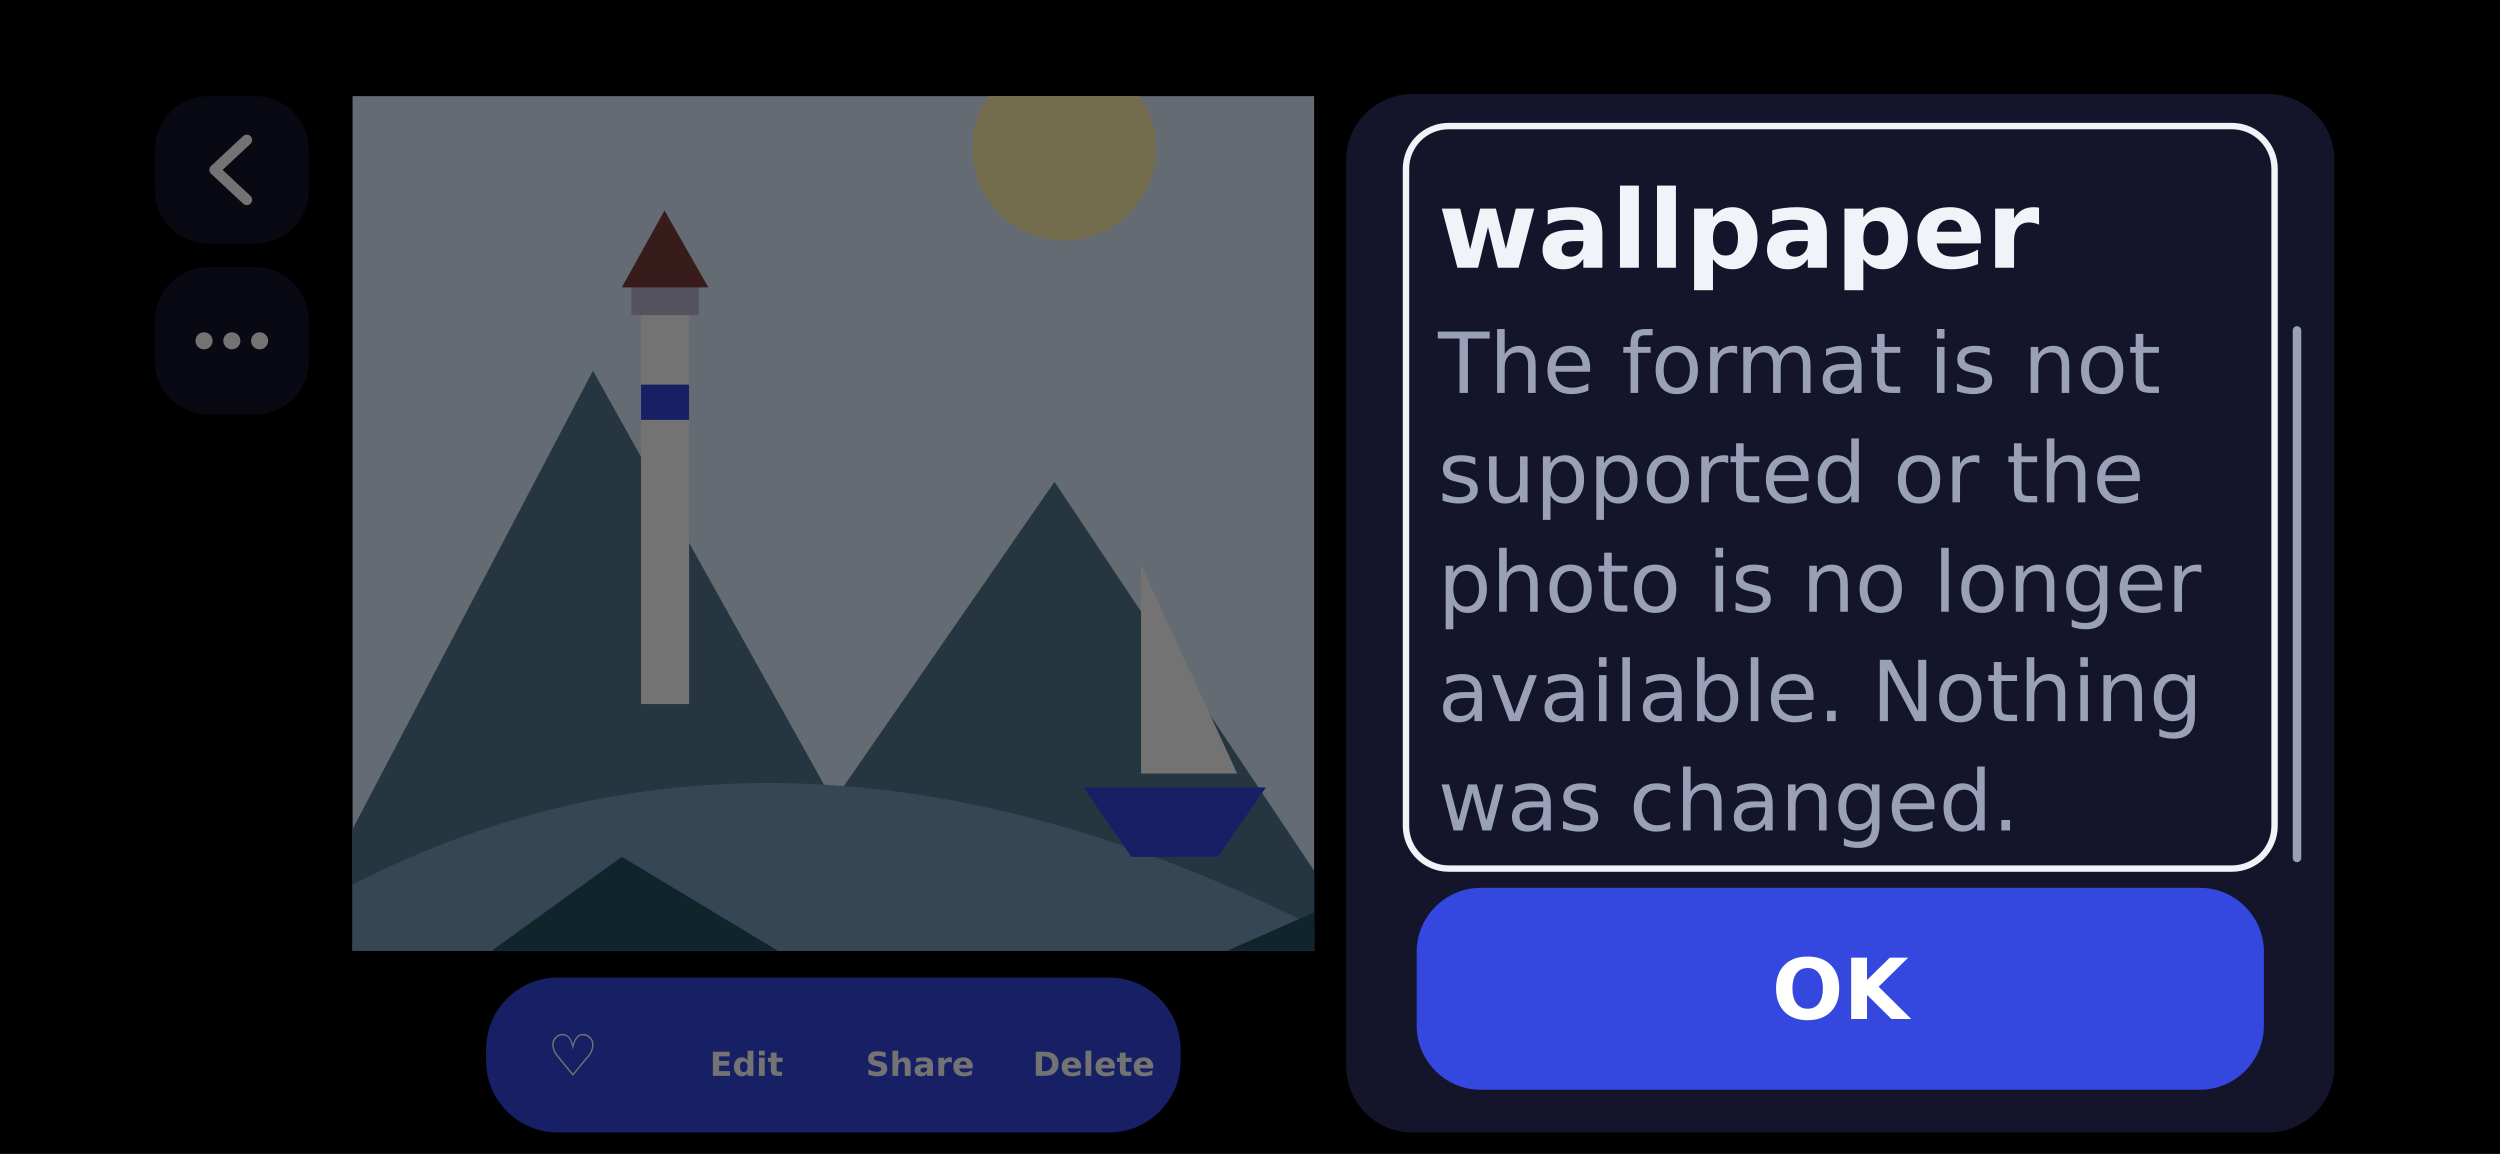
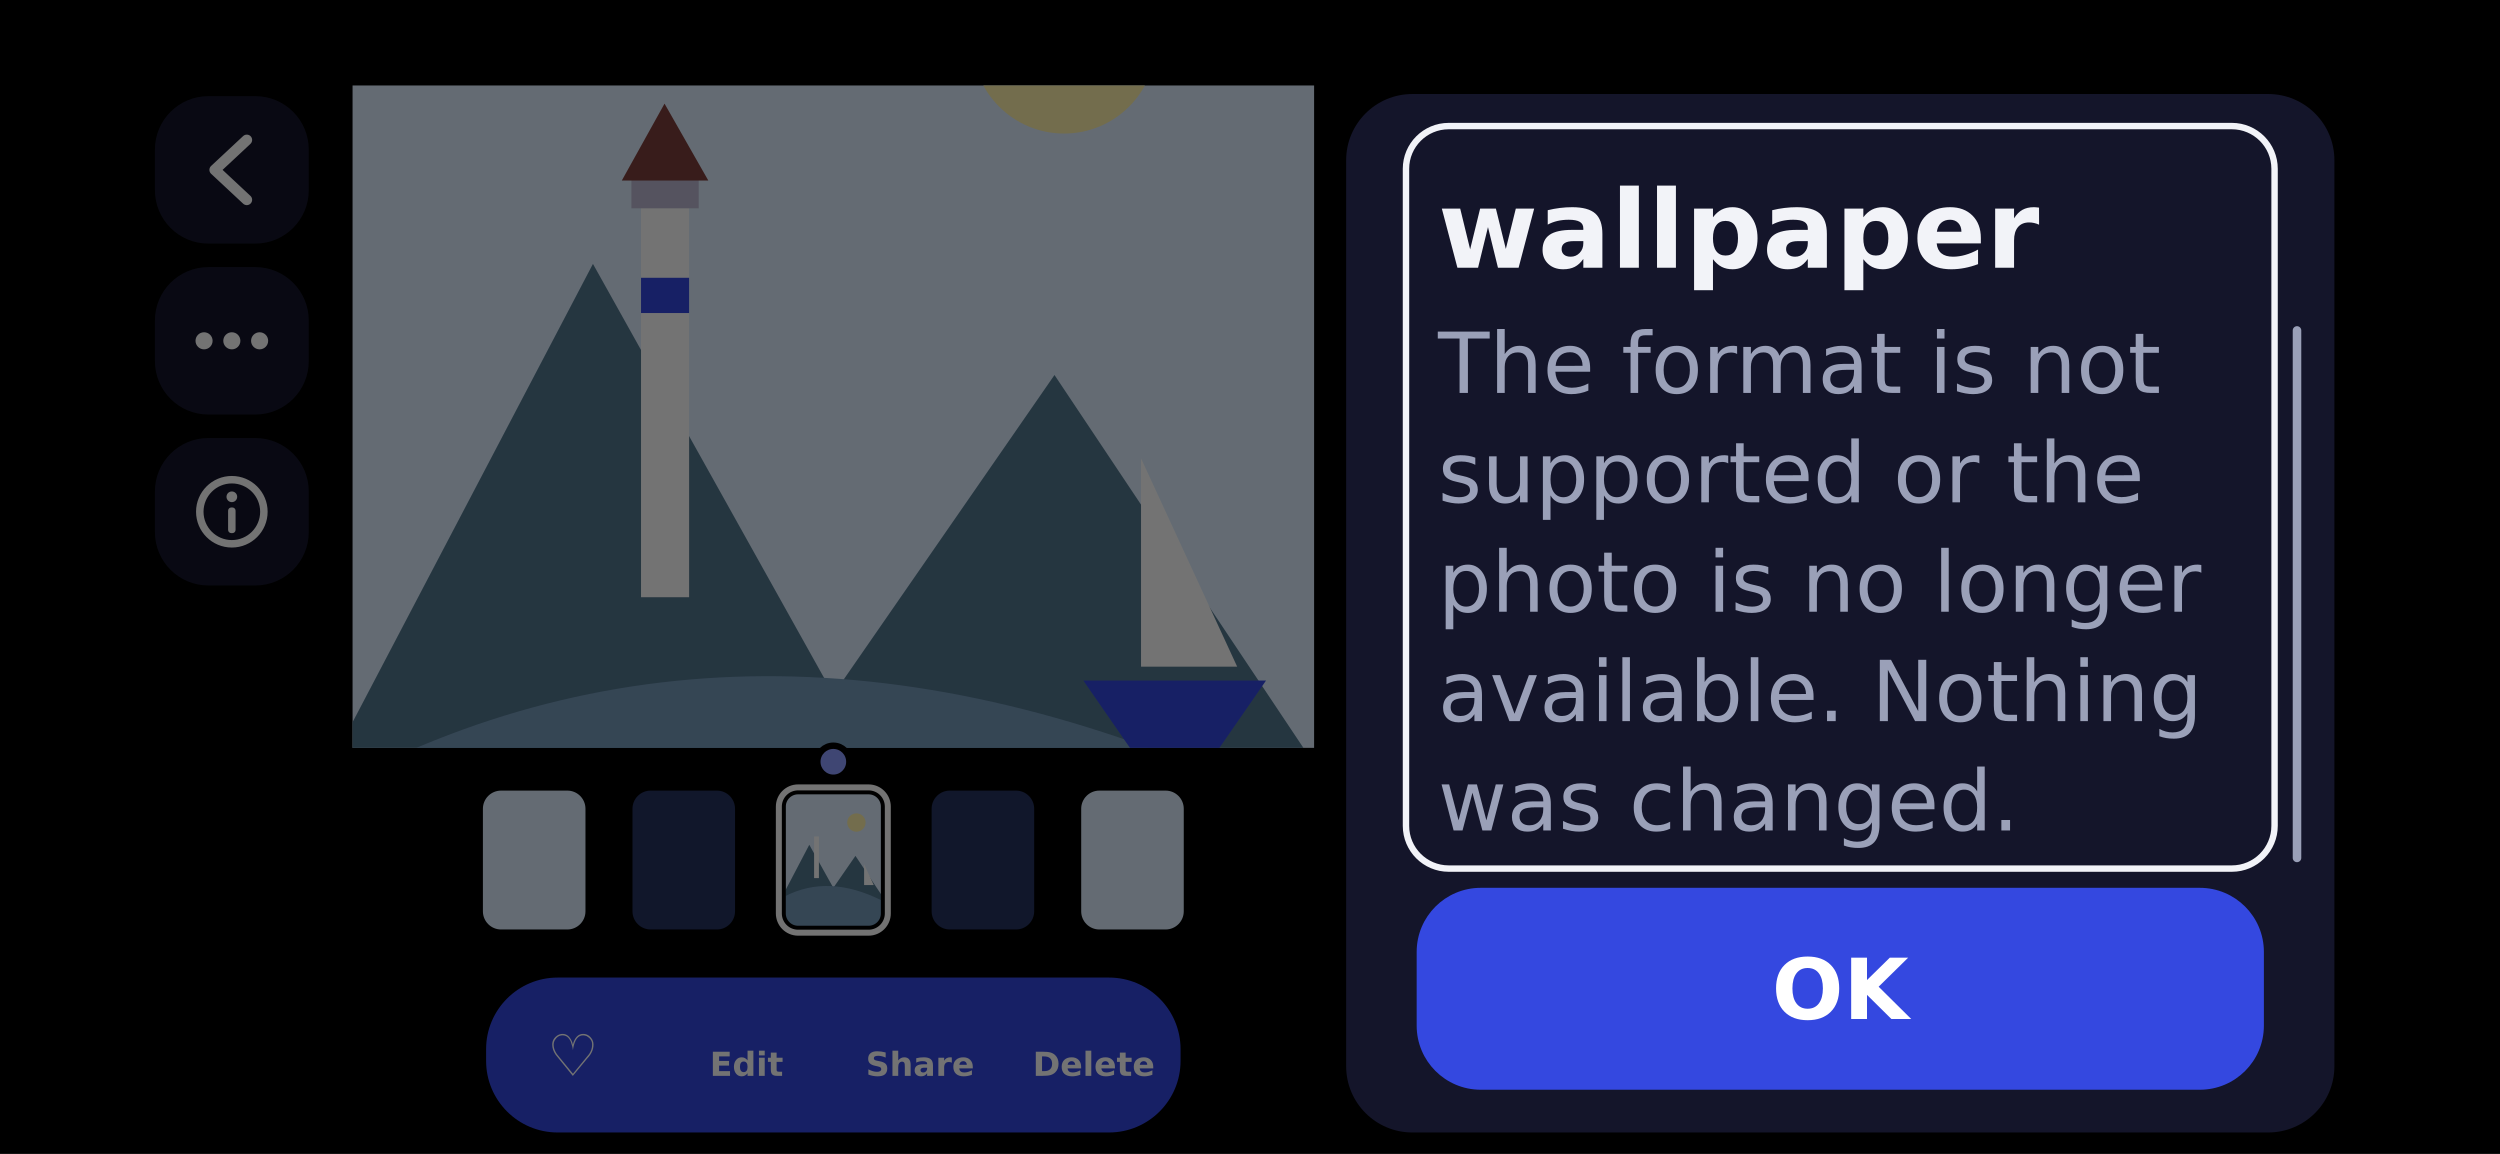
<svg xmlns="http://www.w3.org/2000/svg" width="2340" height="1080" viewBox="0 0 2340 1080">
  <rect x="0" y="0" width="2340" height="1080" rx="0" fill="#000000" />
-   <svg class="art" x="330" y="90" width="900" height="800" viewBox="0 0 900 1300" preserveAspectRatio="xMidYMid slice">
+   <svg class="art" x="330" y="80" width="900" height="620" viewBox="0 0 900 1300" preserveAspectRatio="xMidYMid slice">
    <rect width="900" height="1300" fill="#DDEEFF" />
    <circle cx="666" cy="299" r="86" fill="#FFF1AA" />
    <path d="M0 936 L225 507 L450 910 L657 611 L900 975 L900 1300 L0 1300 Z" fill="#53778E" />
    <path d="M0 988 Q405 780 900 1027 L900 1300 L0 1300 Z" fill="#759BBB" />
    <path d="M0 1144 L252 962 L576 1157 L900 1014 L900 1300 L0 1300 Z" fill="#244F61" />
    <rect x="270" y="429" width="45" height="390" fill="#FFFFFF" />
    <rect x="261" y="416" width="63" height="39" fill="#BDB9D2" />
    <rect x="270" y="520" width="45" height="33" fill="#3448E0" />
    <path d="M252 429 L292 357 L333 429 Z" fill="#7D3E3B" />
    <path d="M738 884 L738 689 L828 884 Z" fill="#FFFFFF" />
    <path d="M684 897 L855 897 L810 962 L729 962 Z" fill="#3448E0" />
  </svg>
  <rect x="145" y="90" width="144" height="138" rx="50" fill="#14152A" />
  <path d="M231 131 L201 159 L231 187" fill="none" stroke="#FFFFFF" stroke-width="10" stroke-linecap="round" stroke-linejoin="round" />
  <rect x="145" y="250" width="144" height="138" rx="50" fill="#14152A" />
  <circle cx="191" cy="319" r="8" fill="#FFFFFF" />
  <circle cx="217" cy="319" r="8" fill="#FFFFFF" />
  <circle cx="243" cy="319" r="8" fill="#FFFFFF" />
+   <rect x="145" y="410" width="144" height="138" rx="50" fill="#14152A" />
+   <circle cx="217" cy="479" r="30" fill="none" stroke="#FFFFFF" stroke-width="7" />
+   <circle cx="217" cy="465" r="5" fill="#FFFFFF" />
+   <rect x="213.5" y="475" width="7" height="24" rx="3" fill="#FFFFFF" />
+   <svg class="art" x="452" y="740" width="96" height="130">
+     <rect width="96" height="130" rx="17" fill="#DDEEFF" />
+   </svg>
+   <svg class="art" x="592" y="740" width="96" height="130">
+     <rect width="96" height="130" rx="17" fill="#25325F" />
+   </svg>
+   <svg class="art" x="732" y="740" width="96" height="130" viewBox="0 0 900 1300" preserveAspectRatio="xMidYMid meet">
+     <rect width="900" height="1300" fill="#DDEEFF" />
+     <circle cx="666" cy="299" r="86" fill="#FFF1AA" />
+     <path d="M0 936 L225 507 L450 910 L657 611 L900 975 L900 1300 L0 1300 Z" fill="#53778E" />
+     <path d="M0 988 Q405 780 900 1027 L900 1300 L0 1300 Z" fill="#759BBB" />
+     <rect x="270" y="429" width="45" height="390" fill="#FFFFFF" />
+     <path d="M738 884 L738 689 L828 884 Z" fill="#FFFFFF" />
+   </svg>
+   <rect x="729" y="737" width="102" height="136" rx="18" fill="none" stroke="#000000" stroke-width="13" />
+   <rect x="729" y="737" width="102" height="136" rx="18" fill="none" stroke="#FFFFFF" stroke-width="5.6" />
+   <circle cx="780" cy="713" r="15" fill="#8C9BFF" stroke="#000000" stroke-width="6" />
+   <svg class="art" x="872" y="740" width="96" height="130">
+     <rect width="96" height="130" rx="17" fill="#25325F" />
+   </svg>
+   <svg class="art" x="1012" y="740" width="96" height="130">
+     <rect width="96" height="130" rx="17" fill="#DDEEFF" />
+   </svg>
  <rect x="455" y="915" width="650" height="145" rx="67" fill="#3448E0" />
  <text x="536.2" y="1007" font-family="DejaVu Sans" font-size="54" font-weight="bold" text-anchor="middle" fill="#FFFFFF" data-maxw="150.5">♡</text>
  <text x="698.8" y="1007" font-family="DejaVu Sans" font-size="31" font-weight="bold" text-anchor="middle" fill="#FFFFFF" data-maxw="150.5">Edit</text>
  <text x="861.2" y="1007" font-family="DejaVu Sans" font-size="31" font-weight="bold" text-anchor="middle" fill="#FFFFFF" data-maxw="150.5">Share</text>
  <text x="1023.8" y="1007" font-family="DejaVu Sans" font-size="31" font-weight="bold" text-anchor="middle" fill="#FFFFFF" data-maxw="150.5">Delete</text>
  <rect x="0" y="0" width="2340" height="1080" rx="0" fill="#000000" fill-opacity="0.55" />
  <g class="modal">
    <rect x="1260" y="88" width="925" height="972" rx="62" fill="#14152A" />
    <clipPath id="clip1">
      <rect x="1322" y="124" width="801" height="683" />
    </clipPath>
    <g class="scroll" clip-path="url(#clip1)" data-viewport="1322,124,801,683">
      <g transform="translate(0 -246.8)">
        <text x="1346" y="234.2" font-family="DejaVu Sans" font-size="101.2" font-weight="bold" text-anchor="start" fill="#F2F3F8" data-maxw="753">Can't use</text>
        <text x="1346" y="365.8" font-family="DejaVu Sans" font-size="101.2" font-weight="bold" text-anchor="start" fill="#F2F3F8" data-maxw="753">this file as</text>
        <text x="1346" y="497.4" font-family="DejaVu Sans" font-size="101.2" font-weight="bold" text-anchor="start" fill="#F2F3F8" data-maxw="753">wallpaper</text>
        <text x="1346" y="614.6" font-family="DejaVu Sans" font-size="78.8" font-weight="normal" text-anchor="start" fill="#9AA0B8" data-maxw="753">The format is not</text>
        <text x="1346" y="717" font-family="DejaVu Sans" font-size="78.8" font-weight="normal" text-anchor="start" fill="#9AA0B8" data-maxw="753">supported or the</text>
        <text x="1346" y="819.4" font-family="DejaVu Sans" font-size="78.8" font-weight="normal" text-anchor="start" fill="#9AA0B8" data-maxw="753">photo is no longer</text>
        <text x="1346" y="921.8" font-family="DejaVu Sans" font-size="78.8" font-weight="normal" text-anchor="start" fill="#9AA0B8" data-maxw="753">available. Nothing</text>
        <text x="1346" y="1024.1" font-family="DejaVu Sans" font-size="78.8" font-weight="normal" text-anchor="start" fill="#9AA0B8" data-maxw="753">was changed.</text>
      </g>
    </g>
    <rect x="2146" y="305.3" width="8" height="501.7" rx="4" fill="#9AA0B8" />
    <rect x="1326" y="831" width="793" height="189" rx="60" fill="#3448E0" />
    <text x="1722.5" y="953.8" font-family="DejaVu Sans" font-size="78.8" font-weight="bold" text-anchor="middle" fill="#FFFFFF" data-maxw="769">OK</text>
    <rect x="1316" y="118" width="813" height="695" rx="40" fill="none" stroke="#F2F3F8" stroke-width="6" />
  </g>
</svg>
